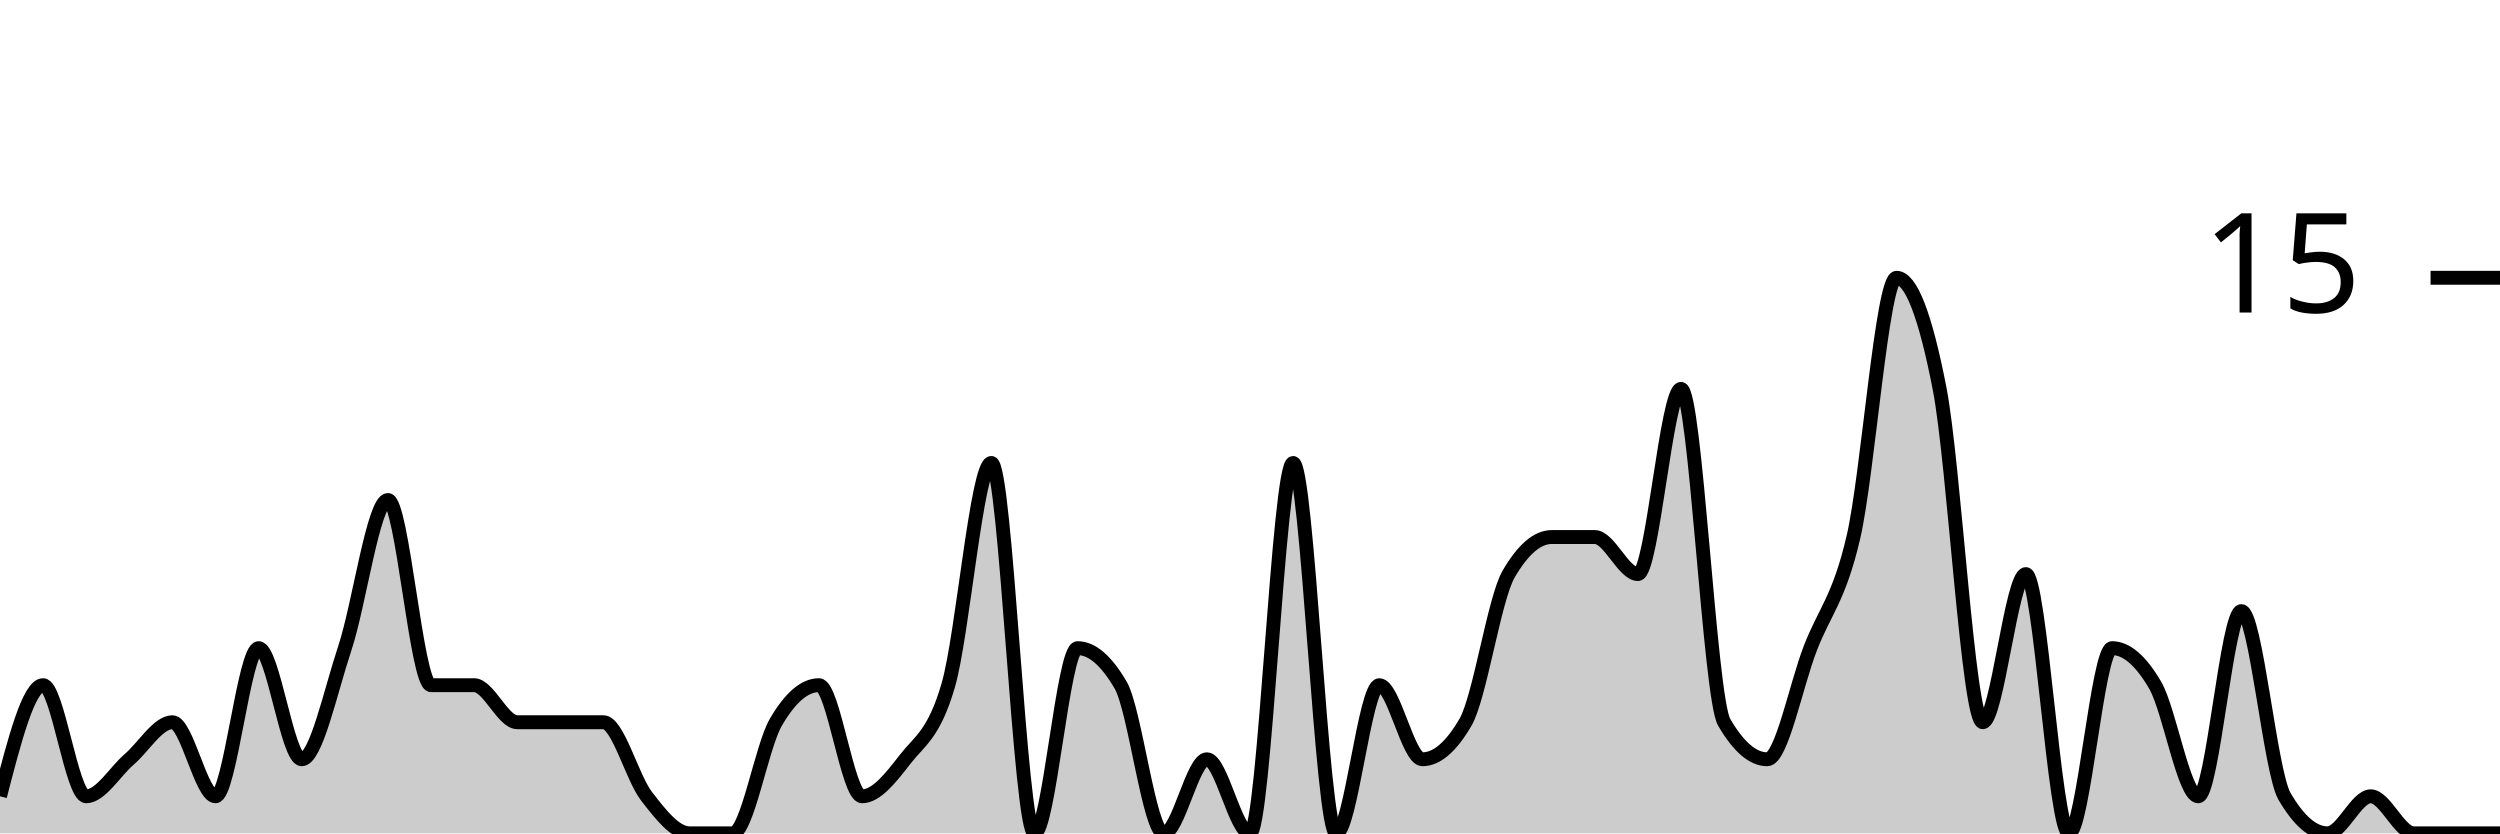
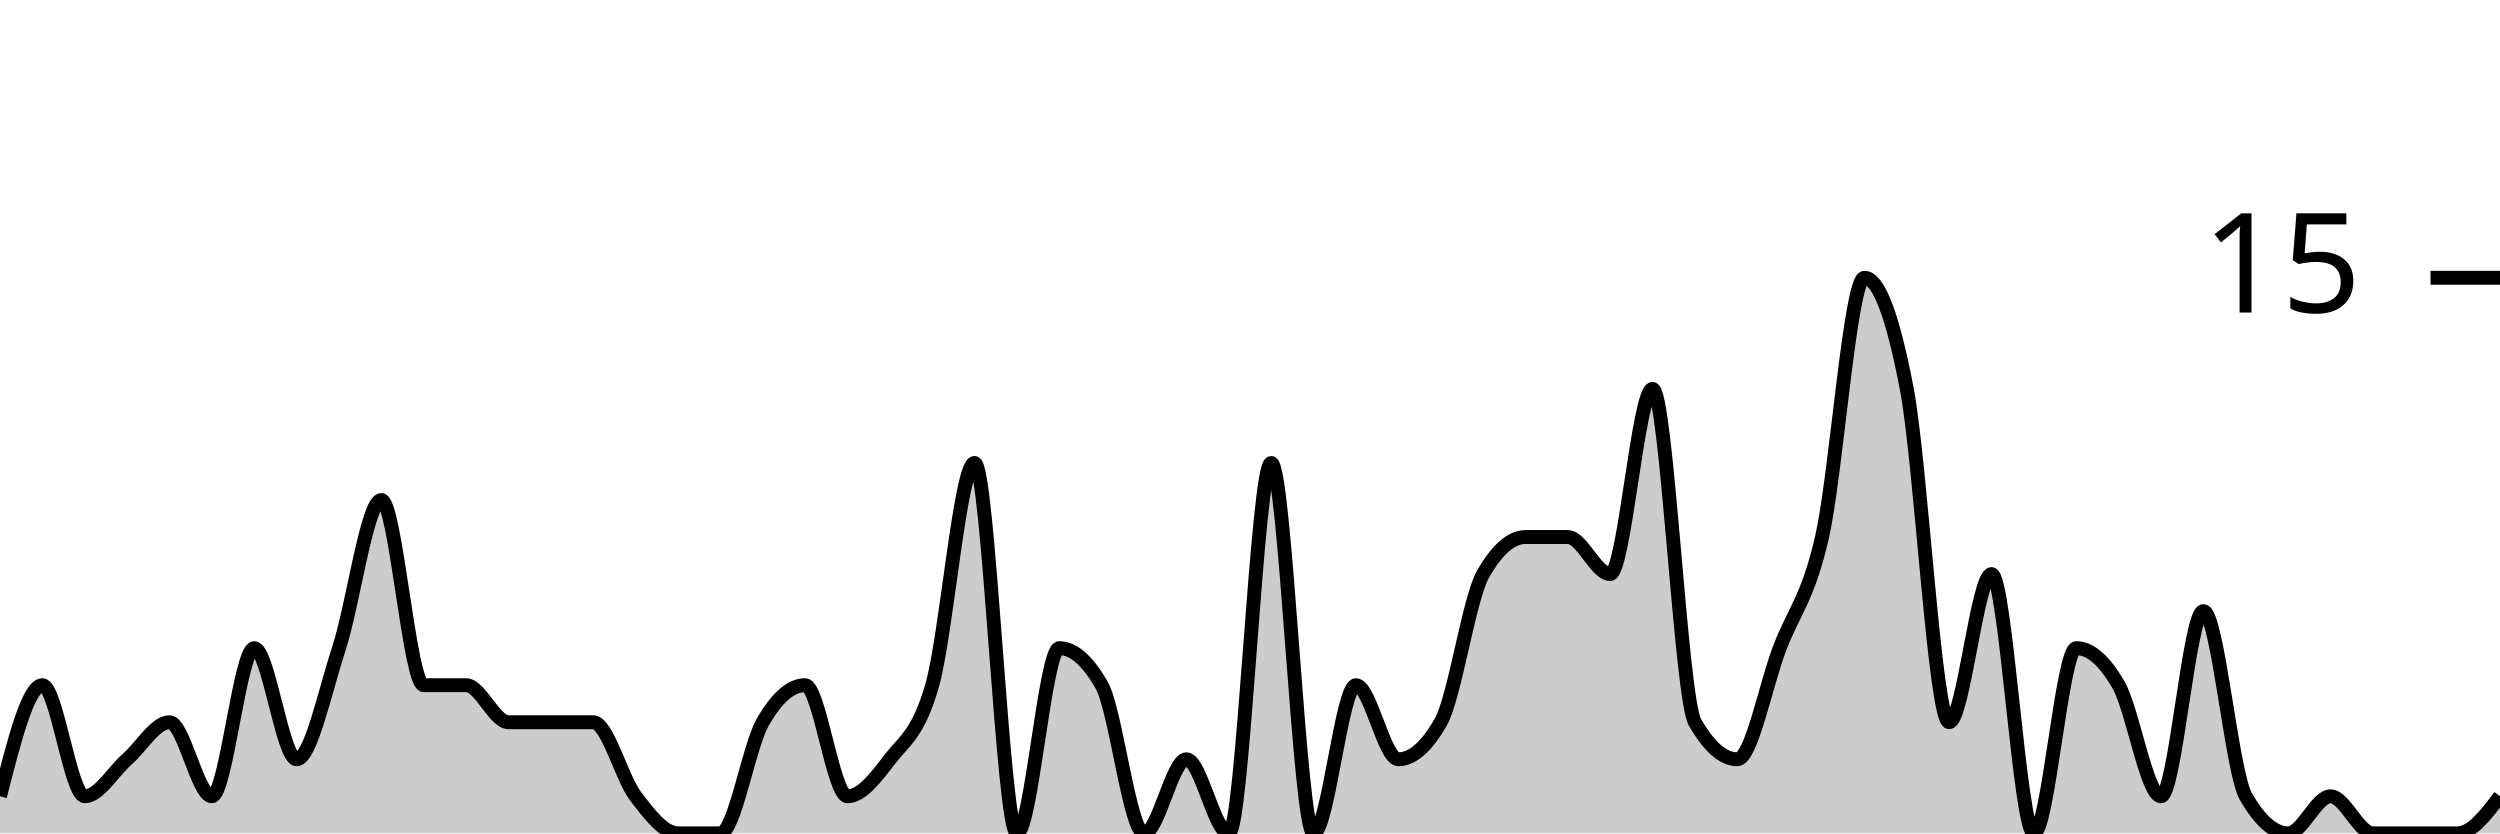
<svg xmlns="http://www.w3.org/2000/svg" viewBox="0 0 180 60">
  <g transform="translate(0,20)">
-     <path class="area" fill="rgba(0, 0, 0, 0.2)" d="M0,37.333C1.034,33.333,2.069,29.333,3.103,29.333C4.138,29.333,5.172,37.333,6.207,37.333C7.241,37.333,8.276,35.556,9.31,34.667C10.345,33.778,11.379,32,12.414,32C13.448,32,14.483,37.333,15.517,37.333C16.552,37.333,17.586,26.667,18.621,26.667C19.655,26.667,20.69,34.667,21.724,34.667C22.759,34.667,23.793,29.778,24.828,26.667C25.862,23.556,26.897,16,27.931,16C28.966,16,30,29.333,31.034,29.333C32.069,29.333,33.103,29.333,34.138,29.333C35.172,29.333,36.207,32,37.241,32C38.276,32,39.31,32,40.345,32C41.379,32,42.414,32,43.448,32C44.483,32,45.517,36,46.552,37.333C47.586,38.667,48.621,40,49.655,40C50.69,40,51.724,40,52.759,40C53.793,40,54.828,33.778,55.862,32C56.897,30.222,57.931,29.333,58.966,29.333C60,29.333,61.034,37.333,62.069,37.333C63.103,37.333,64.138,36,65.172,34.667C66.207,33.333,67.241,32.889,68.276,29.333C69.31,25.778,70.345,13.333,71.379,13.333C72.414,13.333,73.448,40,74.483,40C75.517,40,76.552,26.667,77.586,26.667C78.621,26.667,79.655,27.556,80.69,29.333C81.724,31.111,82.759,40,83.793,40C84.828,40,85.862,34.667,86.897,34.667C87.931,34.667,88.966,40,90,40C91.034,40,92.069,13.333,93.103,13.333C94.138,13.333,95.172,40,96.207,40C97.241,40,98.276,29.333,99.31,29.333C100.345,29.333,101.379,34.667,102.414,34.667C103.448,34.667,104.483,33.778,105.517,32C106.552,30.222,107.586,23.111,108.621,21.333C109.655,19.556,110.69,18.667,111.724,18.667C112.759,18.667,113.793,18.667,114.828,18.667C115.862,18.667,116.897,21.333,117.931,21.333C118.966,21.333,120,8,121.034,8C122.069,8,123.103,30.222,124.138,32C125.172,33.778,126.207,34.667,127.241,34.667C128.276,34.667,129.31,29.333,130.345,26.667C131.379,24,132.414,23.111,133.448,18.667C134.483,14.222,135.517,0,136.552,0C137.586,0,138.621,2.667,139.655,8C140.69,13.333,141.724,32,142.759,32C143.793,32,144.828,21.333,145.862,21.333C146.897,21.333,147.931,40,148.966,40C150,40,151.034,26.667,152.069,26.667C153.103,26.667,154.138,27.556,155.172,29.333C156.207,31.111,157.241,37.333,158.276,37.333C159.31,37.333,160.345,24,161.379,24C162.414,24,163.448,35.556,164.483,37.333C165.517,39.111,166.552,40,167.586,40C168.621,40,169.655,37.333,170.69,37.333C171.724,37.333,172.759,40,173.793,40C174.828,40,175.862,40,176.897,40C177.931,40,178.966,40,180,40L180,40C178.966,40,177.931,40,176.897,40C175.862,40,174.828,40,173.793,40C172.759,40,171.724,40,170.69,40C169.655,40,168.621,40,167.586,40C166.552,40,165.517,40,164.483,40C163.448,40,162.414,40,161.379,40C160.345,40,159.31,40,158.276,40C157.241,40,156.207,40,155.172,40C154.138,40,153.103,40,152.069,40C151.034,40,150,40,148.966,40C147.931,40,146.897,40,145.862,40C144.828,40,143.793,40,142.759,40C141.724,40,140.69,40,139.655,40C138.621,40,137.586,40,136.552,40C135.517,40,134.483,40,133.448,40C132.414,40,131.379,40,130.345,40C129.31,40,128.276,40,127.241,40C126.207,40,125.172,40,124.138,40C123.103,40,122.069,40,121.034,40C120,40,118.966,40,117.931,40C116.897,40,115.862,40,114.828,40C113.793,40,112.759,40,111.724,40C110.69,40,109.655,40,108.621,40C107.586,40,106.552,40,105.517,40C104.483,40,103.448,40,102.414,40C101.379,40,100.345,40,99.31,40C98.276,40,97.241,40,96.207,40C95.172,40,94.138,40,93.103,40C92.069,40,91.034,40,90,40C88.966,40,87.931,40,86.897,40C85.862,40,84.828,40,83.793,40C82.759,40,81.724,40,80.69,40C79.655,40,78.621,40,77.586,40C76.552,40,75.517,40,74.483,40C73.448,40,72.414,40,71.379,40C70.345,40,69.31,40,68.276,40C67.241,40,66.207,40,65.172,40C64.138,40,63.103,40,62.069,40C61.034,40,60,40,58.966,40C57.931,40,56.897,40,55.862,40C54.828,40,53.793,40,52.759,40C51.724,40,50.69,40,49.655,40C48.621,40,47.586,40,46.552,40C45.517,40,44.483,40,43.448,40C42.414,40,41.379,40,40.345,40C39.31,40,38.276,40,37.241,40C36.207,40,35.172,40,34.138,40C33.103,40,32.069,40,31.034,40C30,40,28.966,40,27.931,40C26.897,40,25.862,40,24.828,40C23.793,40,22.759,40,21.724,40C20.69,40,19.655,40,18.621,40C17.586,40,16.552,40,15.517,40C14.483,40,13.448,40,12.414,40C11.379,40,10.345,40,9.31,40C8.276,40,7.241,40,6.207,40C5.172,40,4.138,40,3.103,40C2.069,40,1.034,40,0,40Z" />
-     <path class="line" stroke="black" fill="none" d="M0,37.333C1.034,33.333,2.069,29.333,3.103,29.333C4.138,29.333,5.172,37.333,6.207,37.333C7.241,37.333,8.276,35.556,9.31,34.667C10.345,33.778,11.379,32,12.414,32C13.448,32,14.483,37.333,15.517,37.333C16.552,37.333,17.586,26.667,18.621,26.667C19.655,26.667,20.69,34.667,21.724,34.667C22.759,34.667,23.793,29.778,24.828,26.667C25.862,23.556,26.897,16,27.931,16C28.966,16,30,29.333,31.034,29.333C32.069,29.333,33.103,29.333,34.138,29.333C35.172,29.333,36.207,32,37.241,32C38.276,32,39.31,32,40.345,32C41.379,32,42.414,32,43.448,32C44.483,32,45.517,36,46.552,37.333C47.586,38.667,48.621,40,49.655,40C50.69,40,51.724,40,52.759,40C53.793,40,54.828,33.778,55.862,32C56.897,30.222,57.931,29.333,58.966,29.333C60,29.333,61.034,37.333,62.069,37.333C63.103,37.333,64.138,36,65.172,34.667C66.207,33.333,67.241,32.889,68.276,29.333C69.31,25.778,70.345,13.333,71.379,13.333C72.414,13.333,73.448,40,74.483,40C75.517,40,76.552,26.667,77.586,26.667C78.621,26.667,79.655,27.556,80.69,29.333C81.724,31.111,82.759,40,83.793,40C84.828,40,85.862,34.667,86.897,34.667C87.931,34.667,88.966,40,90,40C91.034,40,92.069,13.333,93.103,13.333C94.138,13.333,95.172,40,96.207,40C97.241,40,98.276,29.333,99.31,29.333C100.345,29.333,101.379,34.667,102.414,34.667C103.448,34.667,104.483,33.778,105.517,32C106.552,30.222,107.586,23.111,108.621,21.333C109.655,19.556,110.69,18.667,111.724,18.667C112.759,18.667,113.793,18.667,114.828,18.667C115.862,18.667,116.897,21.333,117.931,21.333C118.966,21.333,120,8,121.034,8C122.069,8,123.103,30.222,124.138,32C125.172,33.778,126.207,34.667,127.241,34.667C128.276,34.667,129.31,29.333,130.345,26.667C131.379,24,132.414,23.111,133.448,18.667C134.483,14.222,135.517,0,136.552,0C137.586,0,138.621,2.667,139.655,8C140.69,13.333,141.724,32,142.759,32C143.793,32,144.828,21.333,145.862,21.333C146.897,21.333,147.931,40,148.966,40C150,40,151.034,26.667,152.069,26.667C153.103,26.667,154.138,27.556,155.172,29.333C156.207,31.111,157.241,37.333,158.276,37.333C159.31,37.333,160.345,24,161.379,24C162.414,24,163.448,35.556,164.483,37.333C165.517,39.111,166.552,40,167.586,40C168.621,40,169.655,37.333,170.69,37.333C171.724,37.333,172.759,40,173.793,40C174.828,40,175.862,40,176.897,40C177.931,40,178.966,40,180,40" />
+     <path class="area" fill="rgba(0, 0, 0, 0.2)" d="M0,37.333C1.017,33.333,2.034,29.333,3.051,29.333C4.068,29.333,5.085,37.333,6.102,37.333C7.119,37.333,8.136,35.556,9.153,34.667C10.169,33.778,11.186,32,12.203,32C13.22,32,14.237,37.333,15.254,37.333C16.271,37.333,17.288,26.667,18.305,26.667C19.322,26.667,20.339,34.667,21.356,34.667C22.373,34.667,23.39,29.778,24.407,26.667C25.424,23.556,26.441,16,27.458,16C28.475,16,29.492,29.333,30.508,29.333C31.525,29.333,32.542,29.333,33.559,29.333C34.576,29.333,35.593,32,36.61,32C37.627,32,38.644,32,39.661,32C40.678,32,41.695,32,42.712,32C43.729,32,44.746,36,45.763,37.333C46.78,38.667,47.797,40,48.814,40C49.831,40,50.847,40,51.864,40C52.881,40,53.898,33.778,54.915,32C55.932,30.222,56.949,29.333,57.966,29.333C58.983,29.333,60,37.333,61.017,37.333C62.034,37.333,63.051,36,64.068,34.667C65.085,33.333,66.102,32.889,67.119,29.333C68.136,25.778,69.153,13.333,70.169,13.333C71.186,13.333,72.203,40,73.22,40C74.237,40,75.254,26.667,76.271,26.667C77.288,26.667,78.305,27.556,79.322,29.333C80.339,31.111,81.356,40,82.373,40C83.39,40,84.407,34.667,85.424,34.667C86.441,34.667,87.458,40,88.475,40C89.492,40,90.508,13.333,91.525,13.333C92.542,13.333,93.559,40,94.576,40C95.593,40,96.61,29.333,97.627,29.333C98.644,29.333,99.661,34.667,100.678,34.667C101.695,34.667,102.712,33.778,103.729,32C104.746,30.222,105.763,23.111,106.78,21.333C107.797,19.556,108.814,18.667,109.831,18.667C110.847,18.667,111.864,18.667,112.881,18.667C113.898,18.667,114.915,21.333,115.932,21.333C116.949,21.333,117.966,8,118.983,8C120,8,121.017,30.222,122.034,32C123.051,33.778,124.068,34.667,125.085,34.667C126.102,34.667,127.119,29.333,128.136,26.667C129.153,24,130.169,23.111,131.186,18.667C132.203,14.222,133.22,0,134.237,0C135.254,0,136.271,2.667,137.288,8C138.305,13.333,139.322,32,140.339,32C141.356,32,142.373,21.333,143.39,21.333C144.407,21.333,145.424,40,146.441,40C147.458,40,148.475,26.667,149.492,26.667C150.508,26.667,151.525,27.556,152.542,29.333C153.559,31.111,154.576,37.333,155.593,37.333C156.61,37.333,157.627,24,158.644,24C159.661,24,160.678,35.556,161.695,37.333C162.712,39.111,163.729,40,164.746,40C165.763,40,166.78,37.333,167.797,37.333C168.814,37.333,169.831,40,170.847,40C171.864,40,172.881,40,173.898,40C174.915,40,175.932,40,176.949,40C177.966,40,178.983,38.667,180,37.333L180,40C178.983,40,177.966,40,176.949,40C175.932,40,174.915,40,173.898,40C172.881,40,171.864,40,170.847,40C169.831,40,168.814,40,167.797,40C166.78,40,165.763,40,164.746,40C163.729,40,162.712,40,161.695,40C160.678,40,159.661,40,158.644,40C157.627,40,156.61,40,155.593,40C154.576,40,153.559,40,152.542,40C151.525,40,150.508,40,149.492,40C148.475,40,147.458,40,146.441,40C145.424,40,144.407,40,143.39,40C142.373,40,141.356,40,140.339,40C139.322,40,138.305,40,137.288,40C136.271,40,135.254,40,134.237,40C133.22,40,132.203,40,131.186,40C130.169,40,129.153,40,128.136,40C127.119,40,126.102,40,125.085,40C124.068,40,123.051,40,122.034,40C121.017,40,120,40,118.983,40C117.966,40,116.949,40,115.932,40C114.915,40,113.898,40,112.881,40C111.864,40,110.847,40,109.831,40C108.814,40,107.797,40,106.78,40C105.763,40,104.746,40,103.729,40C102.712,40,101.695,40,100.678,40C99.661,40,98.644,40,97.627,40C96.61,40,95.593,40,94.576,40C93.559,40,92.542,40,91.525,40C90.508,40,89.492,40,88.475,40C87.458,40,86.441,40,85.424,40C84.407,40,83.39,40,82.373,40C81.356,40,80.339,40,79.322,40C78.305,40,77.288,40,76.271,40C75.254,40,74.237,40,73.22,40C72.203,40,71.186,40,70.169,40C69.153,40,68.136,40,67.119,40C66.102,40,65.085,40,64.068,40C63.051,40,62.034,40,61.017,40C60,40,58.983,40,57.966,40C56.949,40,55.932,40,54.915,40C53.898,40,52.881,40,51.864,40C50.847,40,49.831,40,48.814,40C47.797,40,46.78,40,45.763,40C44.746,40,43.729,40,42.712,40C41.695,40,40.678,40,39.661,40C38.644,40,37.627,40,36.61,40C35.593,40,34.576,40,33.559,40C32.542,40,31.525,40,30.508,40C29.492,40,28.475,40,27.458,40C26.441,40,25.424,40,24.407,40C23.39,40,22.373,40,21.356,40C20.339,40,19.322,40,18.305,40C17.288,40,16.271,40,15.254,40C14.237,40,13.22,40,12.203,40C11.186,40,10.169,40,9.153,40C8.136,40,7.119,40,6.102,40C5.085,40,4.068,40,3.051,40C2.034,40,1.017,40,0,40Z" />
+     <path class="line" stroke="black" fill="none" d="M0,37.333C1.017,33.333,2.034,29.333,3.051,29.333C4.068,29.333,5.085,37.333,6.102,37.333C7.119,37.333,8.136,35.556,9.153,34.667C10.169,33.778,11.186,32,12.203,32C13.22,32,14.237,37.333,15.254,37.333C16.271,37.333,17.288,26.667,18.305,26.667C19.322,26.667,20.339,34.667,21.356,34.667C22.373,34.667,23.39,29.778,24.407,26.667C25.424,23.556,26.441,16,27.458,16C28.475,16,29.492,29.333,30.508,29.333C31.525,29.333,32.542,29.333,33.559,29.333C34.576,29.333,35.593,32,36.61,32C37.627,32,38.644,32,39.661,32C40.678,32,41.695,32,42.712,32C43.729,32,44.746,36,45.763,37.333C46.78,38.667,47.797,40,48.814,40C49.831,40,50.847,40,51.864,40C52.881,40,53.898,33.778,54.915,32C55.932,30.222,56.949,29.333,57.966,29.333C58.983,29.333,60,37.333,61.017,37.333C62.034,37.333,63.051,36,64.068,34.667C65.085,33.333,66.102,32.889,67.119,29.333C68.136,25.778,69.153,13.333,70.169,13.333C71.186,13.333,72.203,40,73.22,40C74.237,40,75.254,26.667,76.271,26.667C77.288,26.667,78.305,27.556,79.322,29.333C80.339,31.111,81.356,40,82.373,40C83.39,40,84.407,34.667,85.424,34.667C86.441,34.667,87.458,40,88.475,40C89.492,40,90.508,13.333,91.525,13.333C92.542,13.333,93.559,40,94.576,40C95.593,40,96.61,29.333,97.627,29.333C98.644,29.333,99.661,34.667,100.678,34.667C101.695,34.667,102.712,33.778,103.729,32C104.746,30.222,105.763,23.111,106.78,21.333C107.797,19.556,108.814,18.667,109.831,18.667C110.847,18.667,111.864,18.667,112.881,18.667C113.898,18.667,114.915,21.333,115.932,21.333C116.949,21.333,117.966,8,118.983,8C120,8,121.017,30.222,122.034,32C123.051,33.778,124.068,34.667,125.085,34.667C126.102,34.667,127.119,29.333,128.136,26.667C129.153,24,130.169,23.111,131.186,18.667C132.203,14.222,133.22,0,134.237,0C135.254,0,136.271,2.667,137.288,8C138.305,13.333,139.322,32,140.339,32C141.356,32,142.373,21.333,143.39,21.333C144.407,21.333,145.424,40,146.441,40C147.458,40,148.475,26.667,149.492,26.667C150.508,26.667,151.525,27.556,152.542,29.333C153.559,31.111,154.576,37.333,155.593,37.333C156.61,37.333,157.627,24,158.644,24C159.661,24,160.678,35.556,161.695,37.333C162.712,39.111,163.729,40,164.746,40C165.763,40,166.78,37.333,167.797,37.333C168.814,37.333,169.831,40,170.847,40C171.864,40,172.881,40,173.898,40C174.915,40,175.932,40,176.949,40C177.966,40,178.983,38.667,180,37.333" />
    <path class="axis-ceiling" stroke-width="1" stroke="black" fill="none" d="M175,0L180,0" />
    <text class="axis-ceiling-label" font-family="sans-serif" text-anchor="end" font-size="10px" x="170" y="2.5">15</text>
  </g>
</svg>
